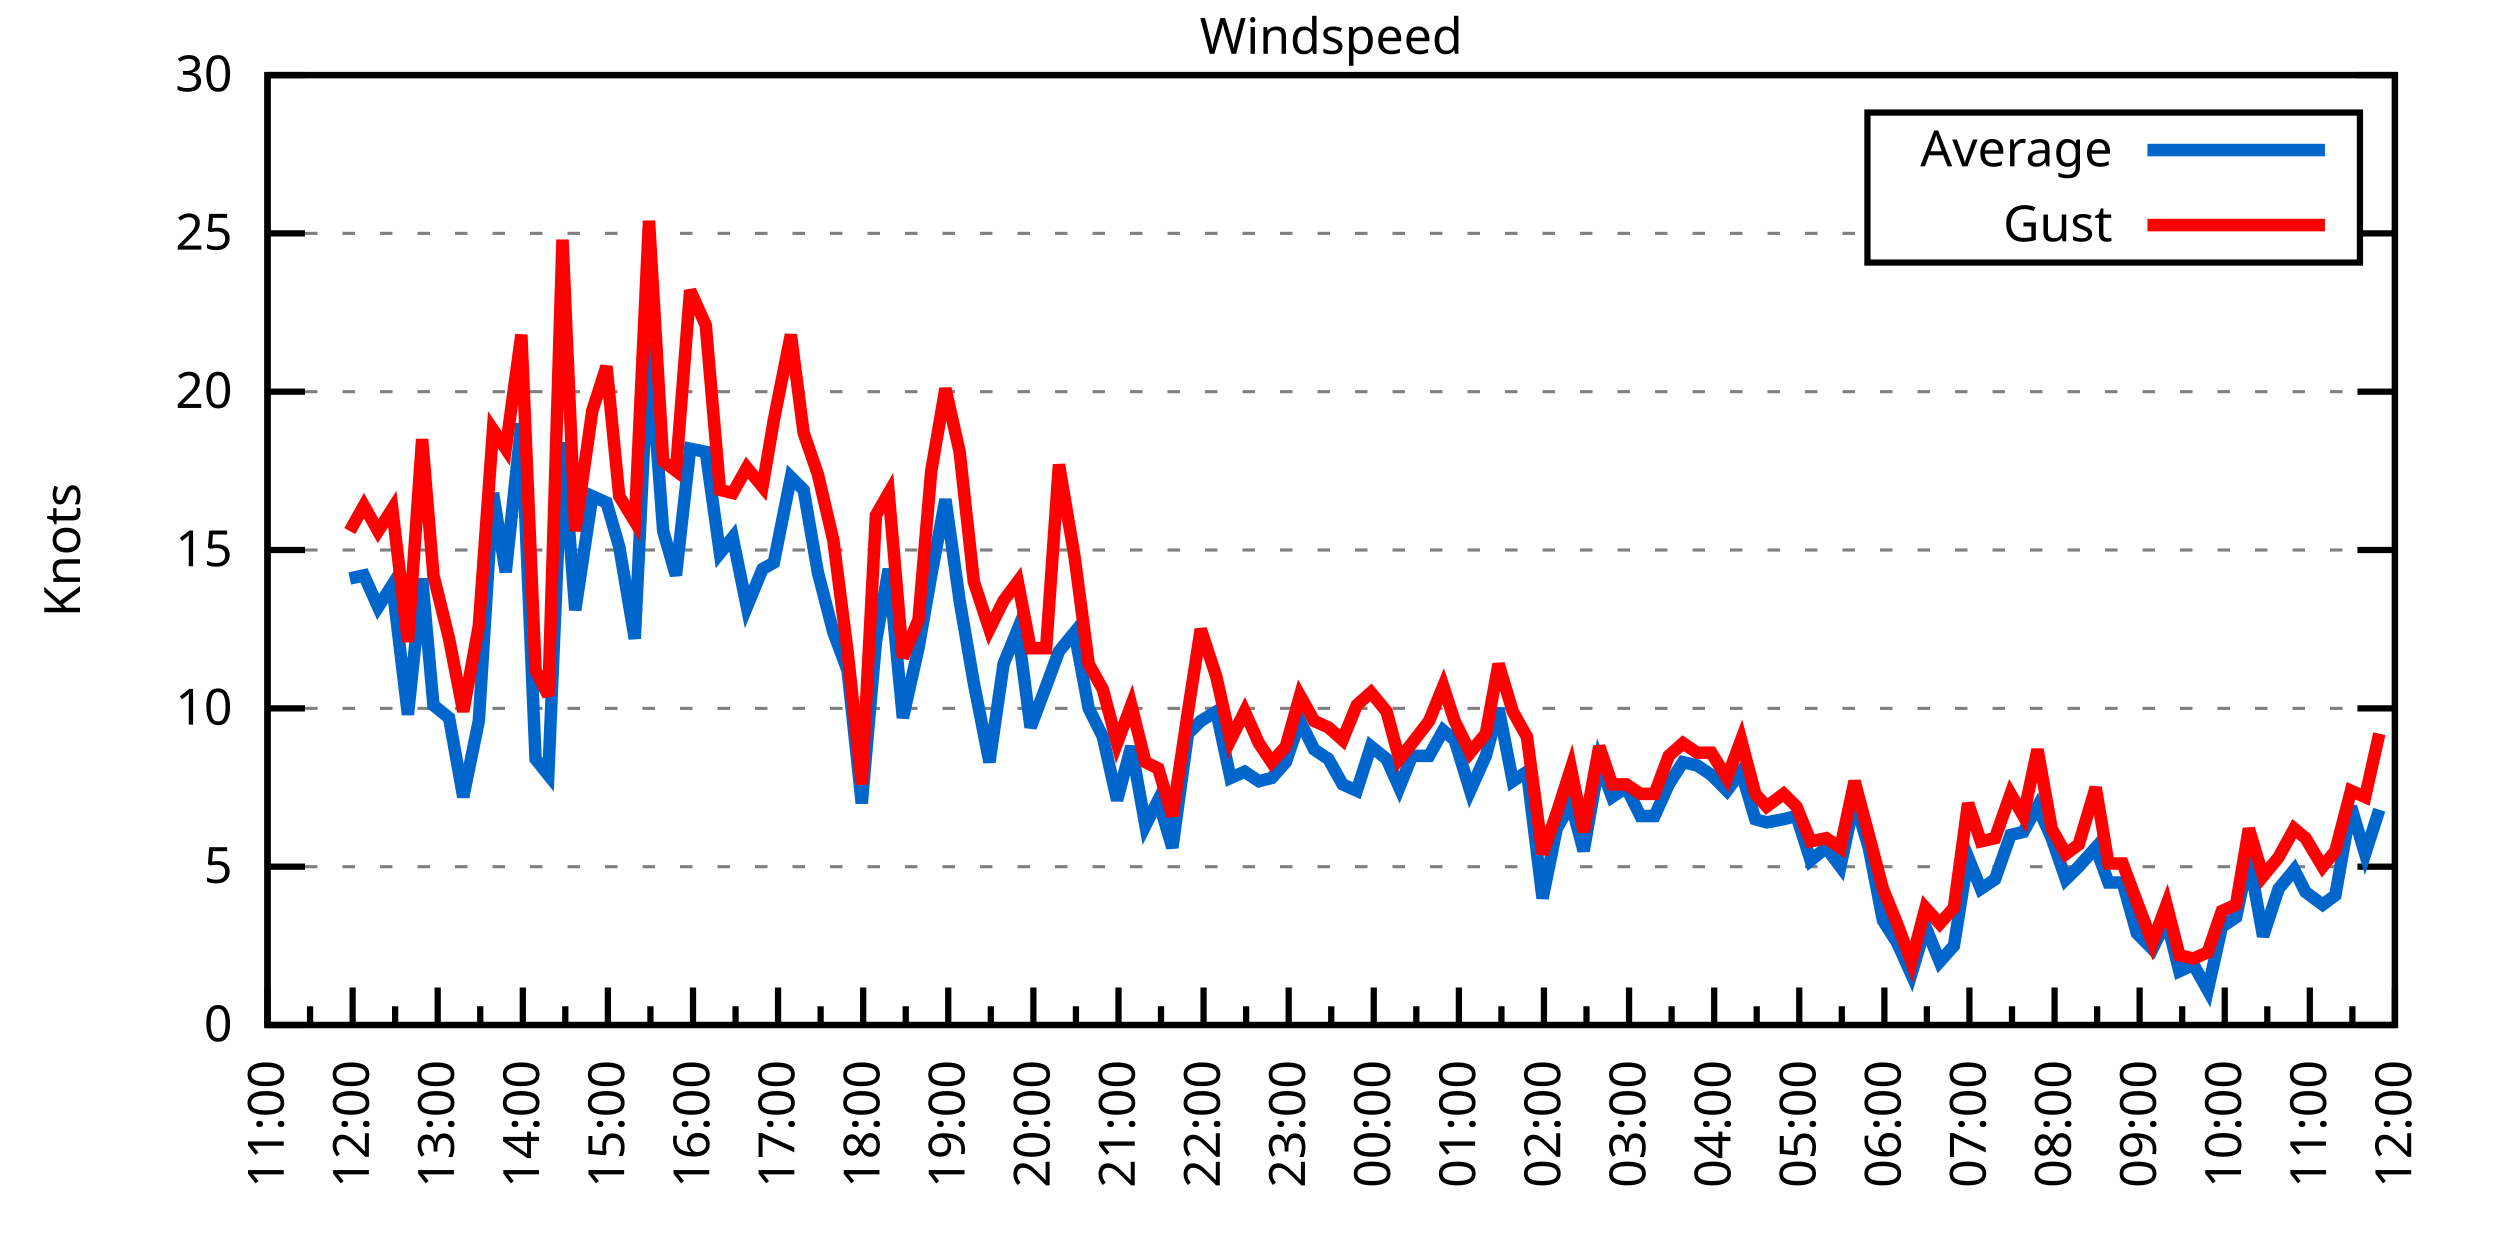
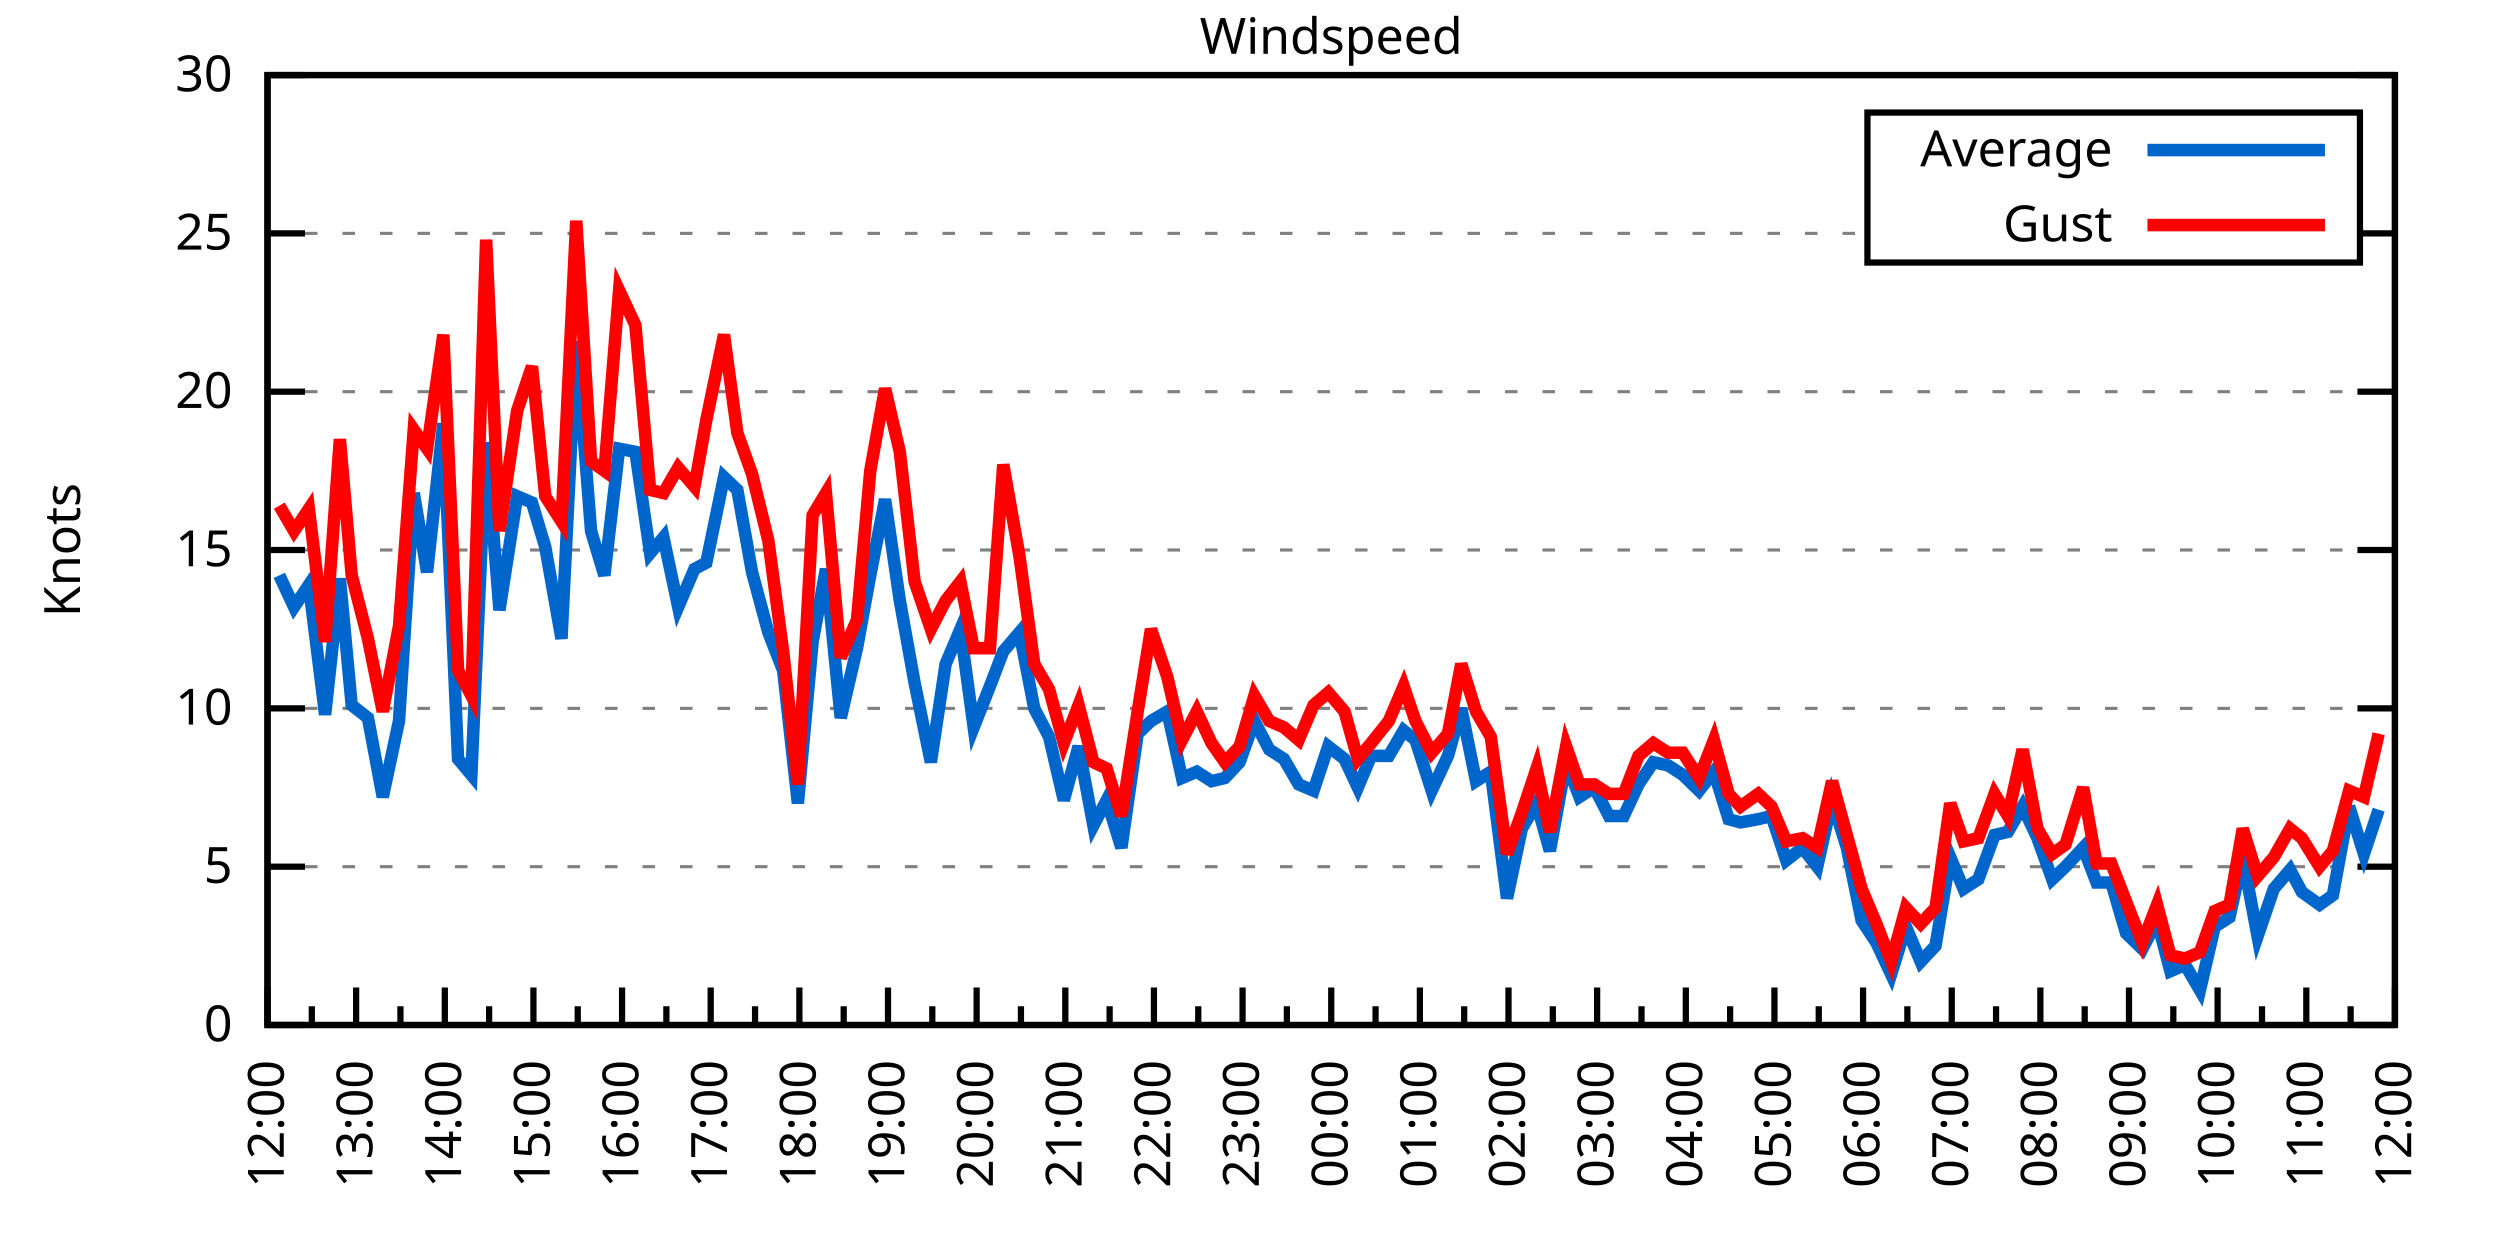
<svg xmlns="http://www.w3.org/2000/svg" xmlns:xlink="http://www.w3.org/1999/xlink" width="400" height="200" viewBox="0 0 400 200">
  <g id="gnuplot_canvas">
    <rect x="0" y="0" width="400" height="200" fill="none" />
    <defs>
      <circle id="gpDot" r="0.5" stroke-width="0.5" stroke="currentColor" />
      <path id="gpPt0" stroke-width="0.333" stroke="currentColor" d="M-1,0 h2 M0,-1 v2" />
      <path id="gpPt1" stroke-width="0.333" stroke="currentColor" d="M-1,-1 L1,1 M1,-1 L-1,1" />
      <path id="gpPt2" stroke-width="0.333" stroke="currentColor" d="M-1,0 L1,0 M0,-1 L0,1 M-1,-1 L1,1 M-1,1 L1,-1" />
      <rect id="gpPt3" stroke-width="0.333" stroke="currentColor" x="-1" y="-1" width="2" height="2" />
      <rect id="gpPt4" stroke-width="0.333" stroke="currentColor" fill="currentColor" x="-1" y="-1" width="2" height="2" />
      <circle id="gpPt5" stroke-width="0.333" stroke="currentColor" cx="0" cy="0" r="1" />
      <use xlink:href="#gpPt5" id="gpPt6" fill="currentColor" stroke="none" />
      <path id="gpPt7" stroke-width="0.333" stroke="currentColor" d="M0,-1.33 L-1.33,0.67 L1.33,0.67 z" />
      <use xlink:href="#gpPt7" id="gpPt8" fill="currentColor" stroke="none" />
      <use xlink:href="#gpPt7" id="gpPt9" stroke="currentColor" transform="rotate(180)" />
      <use xlink:href="#gpPt9" id="gpPt10" fill="currentColor" stroke="none" />
      <use xlink:href="#gpPt3" id="gpPt11" stroke="currentColor" transform="rotate(45)" />
      <use xlink:href="#gpPt11" id="gpPt12" fill="currentColor" stroke="none" />
      <path id="gpPt13" stroke-width="0.333" stroke="currentColor" d="M0,1.330 L1.265,0.411 L0.782,-1.067 L-0.782,-1.076 L-1.265,0.411 z" />
      <use xlink:href="#gpPt13" id="gpPt14" fill="currentColor" stroke="none" />
      <filter id="textbox" filterUnits="objectBoundingBox" x="0" y="0" height="1" width="1">
        <feFlood flood-color="white" flood-opacity="1" result="bgnd" />
        <feComposite in="SourceGraphic" in2="bgnd" operator="atop" />
      </filter>
      <filter id="greybox" filterUnits="objectBoundingBox" x="0" y="0" height="1" width="1">
        <feFlood flood-color="lightgrey" flood-opacity="1" result="grey" />
        <feComposite in="SourceGraphic" in2="grey" operator="atop" />
      </filter>
    </defs>
    <g fill="none" color="white" stroke="currentColor" stroke-width="1.00" stroke-linecap="butt" stroke-linejoin="miter">
</g>
    <g fill="none" color="black" stroke="currentColor" stroke-width="1.00" stroke-linecap="butt" stroke-linejoin="miter">
      <g stroke="none" shape-rendering="crispEdges">
        <polygon fill="rgb(255, 255, 255)" points="42.80,164.00 383.18,164.00 383.18,12.02 42.80,12.02 " />
      </g>
    </g>
    <g fill="none" color="black" stroke="currentColor" stroke-width="1.00" stroke-linecap="butt" stroke-linejoin="miter">
</g>
    <g fill="none" color="black" stroke="black" stroke-width="0.50" stroke-linecap="butt" stroke-linejoin="miter">
</g>
    <g fill="none" color="gray" stroke="currentColor" stroke-width="0.50" stroke-linecap="butt" stroke-linejoin="miter">
      <path stroke="gray" stroke-dasharray="2,4" class="gridline" d="M42.80,164.00 L383.19,164.00  " />
    </g>
    <g fill="none" color="gray" stroke="gray" stroke-width="1.00" stroke-linecap="butt" stroke-linejoin="miter">
</g>
    <g fill="none" color="black" stroke="currentColor" stroke-width="1.00" stroke-linecap="butt" stroke-linejoin="miter">
      <path stroke="black" d="M42.80,164.00 L48.80,164.00 M383.19,164.00 L377.19,164.00  " />
      <g transform="translate(37.20,166.60)" stroke="none" fill="black" font-family="Sans" font-size="8.00" text-anchor="end">
        <text>
          <tspan font-family="Sans"> 0</tspan>
        </text>
      </g>
    </g>
    <g fill="none" color="black" stroke="currentColor" stroke-width="1.00" stroke-linecap="butt" stroke-linejoin="miter">
</g>
    <g fill="none" color="black" stroke="black" stroke-width="0.50" stroke-linecap="butt" stroke-linejoin="miter">
</g>
    <g fill="none" color="gray" stroke="currentColor" stroke-width="0.50" stroke-linecap="butt" stroke-linejoin="miter">
      <path stroke="gray" stroke-dasharray="2,4" class="gridline" d="M42.80,138.67 L383.19,138.67  " />
    </g>
    <g fill="none" color="gray" stroke="gray" stroke-width="1.00" stroke-linecap="butt" stroke-linejoin="miter">
</g>
    <g fill="none" color="black" stroke="currentColor" stroke-width="1.00" stroke-linecap="butt" stroke-linejoin="miter">
      <path stroke="black" d="M42.80,138.67 L48.80,138.67 M383.19,138.67 L377.19,138.67  " />
      <g transform="translate(37.20,141.27)" stroke="none" fill="black" font-family="Sans" font-size="8.00" text-anchor="end">
        <text>
          <tspan font-family="Sans"> 5</tspan>
        </text>
      </g>
    </g>
    <g fill="none" color="black" stroke="currentColor" stroke-width="1.00" stroke-linecap="butt" stroke-linejoin="miter">
</g>
    <g fill="none" color="black" stroke="black" stroke-width="0.50" stroke-linecap="butt" stroke-linejoin="miter">
</g>
    <g fill="none" color="gray" stroke="currentColor" stroke-width="0.50" stroke-linecap="butt" stroke-linejoin="miter">
      <path stroke="gray" stroke-dasharray="2,4" class="gridline" d="M42.80,113.34 L383.19,113.34  " />
    </g>
    <g fill="none" color="gray" stroke="gray" stroke-width="1.00" stroke-linecap="butt" stroke-linejoin="miter">
</g>
    <g fill="none" color="black" stroke="currentColor" stroke-width="1.00" stroke-linecap="butt" stroke-linejoin="miter">
      <path stroke="black" d="M42.80,113.34 L48.80,113.34 M383.19,113.34 L377.19,113.34  " />
      <g transform="translate(37.20,115.94)" stroke="none" fill="black" font-family="Sans" font-size="8.00" text-anchor="end">
        <text>
          <tspan font-family="Sans"> 10</tspan>
        </text>
      </g>
    </g>
    <g fill="none" color="black" stroke="currentColor" stroke-width="1.00" stroke-linecap="butt" stroke-linejoin="miter">
</g>
    <g fill="none" color="black" stroke="black" stroke-width="0.50" stroke-linecap="butt" stroke-linejoin="miter">
</g>
    <g fill="none" color="gray" stroke="currentColor" stroke-width="0.50" stroke-linecap="butt" stroke-linejoin="miter">
      <path stroke="gray" stroke-dasharray="2,4" class="gridline" d="M42.80,88.00 L383.19,88.00  " />
    </g>
    <g fill="none" color="gray" stroke="gray" stroke-width="1.00" stroke-linecap="butt" stroke-linejoin="miter">
</g>
    <g fill="none" color="black" stroke="currentColor" stroke-width="1.00" stroke-linecap="butt" stroke-linejoin="miter">
      <path stroke="black" d="M42.80,88.00 L48.80,88.00 M383.19,88.00 L377.19,88.00  " />
      <g transform="translate(37.20,90.60)" stroke="none" fill="black" font-family="Sans" font-size="8.00" text-anchor="end">
        <text>
          <tspan font-family="Sans"> 15</tspan>
        </text>
      </g>
    </g>
    <g fill="none" color="black" stroke="currentColor" stroke-width="1.00" stroke-linecap="butt" stroke-linejoin="miter">
</g>
    <g fill="none" color="black" stroke="black" stroke-width="0.50" stroke-linecap="butt" stroke-linejoin="miter">
</g>
    <g fill="none" color="gray" stroke="currentColor" stroke-width="0.50" stroke-linecap="butt" stroke-linejoin="miter">
      <path stroke="gray" stroke-dasharray="2,4" class="gridline" d="M42.80,62.67 L383.19,62.67  " />
    </g>
    <g fill="none" color="gray" stroke="gray" stroke-width="1.00" stroke-linecap="butt" stroke-linejoin="miter">
</g>
    <g fill="none" color="black" stroke="currentColor" stroke-width="1.00" stroke-linecap="butt" stroke-linejoin="miter">
      <path stroke="black" d="M42.80,62.67 L48.80,62.67 M383.19,62.67 L377.19,62.67  " />
      <g transform="translate(37.20,65.27)" stroke="none" fill="black" font-family="Sans" font-size="8.00" text-anchor="end">
        <text>
          <tspan font-family="Sans"> 20</tspan>
        </text>
      </g>
    </g>
    <g fill="none" color="black" stroke="currentColor" stroke-width="1.00" stroke-linecap="butt" stroke-linejoin="miter">
</g>
    <g fill="none" color="black" stroke="black" stroke-width="0.50" stroke-linecap="butt" stroke-linejoin="miter">
</g>
    <g fill="none" color="gray" stroke="currentColor" stroke-width="0.50" stroke-linecap="butt" stroke-linejoin="miter">
      <path stroke="gray" stroke-dasharray="2,4" class="gridline" d="M42.80,37.34 L298.79,37.34 M377.59,37.34 L383.19,37.34  " />
    </g>
    <g fill="none" color="gray" stroke="gray" stroke-width="1.00" stroke-linecap="butt" stroke-linejoin="miter">
</g>
    <g fill="none" color="black" stroke="currentColor" stroke-width="1.00" stroke-linecap="butt" stroke-linejoin="miter">
      <path stroke="black" d="M42.80,37.34 L48.80,37.34 M383.19,37.34 L377.19,37.34  " />
      <g transform="translate(37.20,39.94)" stroke="none" fill="black" font-family="Sans" font-size="8.00" text-anchor="end">
        <text>
          <tspan font-family="Sans"> 25</tspan>
        </text>
      </g>
    </g>
    <g fill="none" color="black" stroke="currentColor" stroke-width="1.00" stroke-linecap="butt" stroke-linejoin="miter">
</g>
    <g fill="none" color="black" stroke="black" stroke-width="0.50" stroke-linecap="butt" stroke-linejoin="miter">
</g>
    <g fill="none" color="gray" stroke="currentColor" stroke-width="0.50" stroke-linecap="butt" stroke-linejoin="miter">
      <path stroke="gray" stroke-dasharray="2,4" class="gridline" d="M42.80,12.01 L383.19,12.01  " />
    </g>
    <g fill="none" color="gray" stroke="gray" stroke-width="1.00" stroke-linecap="butt" stroke-linejoin="miter">
</g>
    <g fill="none" color="black" stroke="currentColor" stroke-width="1.00" stroke-linecap="butt" stroke-linejoin="miter">
      <path stroke="black" d="M42.80,12.01 L48.80,12.01 M383.19,12.01 L377.19,12.01  " />
      <g transform="translate(37.20,14.61)" stroke="none" fill="black" font-family="Sans" font-size="8.00" text-anchor="end">
        <text>
          <tspan font-family="Sans"> 30</tspan>
        </text>
      </g>
    </g>
    <g fill="none" color="black" stroke="currentColor" stroke-width="1.00" stroke-linecap="butt" stroke-linejoin="miter">
      <path stroke="black" d="M42.80,164.00 L42.80,158.00  " />
      <g transform="translate(45.40,169.60) rotate(270)" stroke="none" fill="black" font-family="Sans" font-size="8.00" text-anchor="end">
        <text>
+           <tspan font-family="Sans">12:00</tspan>
+         </text>
+       </g>
+     </g>
+     <g fill="none" color="black" stroke="currentColor" stroke-width="1.00" stroke-linecap="butt" stroke-linejoin="miter">
+       <path stroke="black" d="M49.89,164.00 L49.89,161.00 M56.98,164.00 L56.98,158.00  " />
+       <g transform="translate(59.58,169.60) rotate(270)" stroke="none" fill="black" font-family="Sans" font-size="8.00" text-anchor="end">
+         <text>
+           <tspan font-family="Sans">13:00</tspan>
+         </text>
+       </g>
+     </g>
+     <g fill="none" color="black" stroke="currentColor" stroke-width="1.00" stroke-linecap="butt" stroke-linejoin="miter">
+       <path stroke="black" d="M64.07,164.00 L64.07,161.00 M71.17,164.00 L71.17,158.00  " />
+       <g transform="translate(73.77,169.60) rotate(270)" stroke="none" fill="black" font-family="Sans" font-size="8.00" text-anchor="end">
+         <text>
+           <tspan font-family="Sans">14:00</tspan>
+         </text>
+       </g>
+     </g>
+     <g fill="none" color="black" stroke="currentColor" stroke-width="1.00" stroke-linecap="butt" stroke-linejoin="miter">
+       <path stroke="black" d="M78.26,164.00 L78.26,161.00 M85.35,164.00 L85.35,158.00  " />
+       <g transform="translate(87.95,169.60) rotate(270)" stroke="none" fill="black" font-family="Sans" font-size="8.00" text-anchor="end">
+         <text>
+           <tspan font-family="Sans">15:00</tspan>
+         </text>
+       </g>
+     </g>
+     <g fill="none" color="black" stroke="currentColor" stroke-width="1.00" stroke-linecap="butt" stroke-linejoin="miter">
+       <path stroke="black" d="M92.44,164.00 L92.44,161.00 M99.53,164.00 L99.53,158.00  " />
+       <g transform="translate(102.13,169.60) rotate(270)" stroke="none" fill="black" font-family="Sans" font-size="8.00" text-anchor="end">
+         <text>
+           <tspan font-family="Sans">16:00</tspan>
+         </text>
+       </g>
+     </g>
+     <g fill="none" color="black" stroke="currentColor" stroke-width="1.00" stroke-linecap="butt" stroke-linejoin="miter">
+       <path stroke="black" d="M106.62,164.00 L106.62,161.00 M113.71,164.00 L113.71,158.00  " />
+       <g transform="translate(116.31,169.60) rotate(270)" stroke="none" fill="black" font-family="Sans" font-size="8.00" text-anchor="end">
+         <text>
+           <tspan font-family="Sans">17:00</tspan>
+         </text>
+       </g>
+     </g>
+     <g fill="none" color="black" stroke="currentColor" stroke-width="1.00" stroke-linecap="butt" stroke-linejoin="miter">
+       <path stroke="black" d="M120.81,164.00 L120.81,161.00 M127.90,164.00 L127.90,158.00  " />
+       <g transform="translate(130.50,169.60) rotate(270)" stroke="none" fill="black" font-family="Sans" font-size="8.00" text-anchor="end">
+         <text>
+           <tspan font-family="Sans">18:00</tspan>
+         </text>
+       </g>
+     </g>
+     <g fill="none" color="black" stroke="currentColor" stroke-width="1.00" stroke-linecap="butt" stroke-linejoin="miter">
+       <path stroke="black" d="M134.99,164.00 L134.99,161.00 M142.08,164.00 L142.08,158.00  " />
+       <g transform="translate(144.68,169.60) rotate(270)" stroke="none" fill="black" font-family="Sans" font-size="8.00" text-anchor="end">
+         <text>
+           <tspan font-family="Sans">19:00</tspan>
+         </text>
+       </g>
+     </g>
+     <g fill="none" color="black" stroke="currentColor" stroke-width="1.00" stroke-linecap="butt" stroke-linejoin="miter">
+       <path stroke="black" d="M149.17,164.00 L149.17,161.00 M156.26,164.00 L156.26,158.00  " />
+       <g transform="translate(158.86,169.60) rotate(270)" stroke="none" fill="black" font-family="Sans" font-size="8.00" text-anchor="end">
+         <text>
+           <tspan font-family="Sans">20:00</tspan>
+         </text>
+       </g>
+     </g>
+     <g fill="none" color="black" stroke="currentColor" stroke-width="1.00" stroke-linecap="butt" stroke-linejoin="miter">
+       <path stroke="black" d="M163.35,164.00 L163.35,161.00 M170.45,164.00 L170.45,158.00  " />
+       <g transform="translate(173.05,169.60) rotate(270)" stroke="none" fill="black" font-family="Sans" font-size="8.00" text-anchor="end">
+         <text>
+           <tspan font-family="Sans">21:00</tspan>
+         </text>
+       </g>
+     </g>
+     <g fill="none" color="black" stroke="currentColor" stroke-width="1.00" stroke-linecap="butt" stroke-linejoin="miter">
+       <path stroke="black" d="M177.54,164.00 L177.54,161.00 M184.63,164.00 L184.63,158.00  " />
+       <g transform="translate(187.23,169.60) rotate(270)" stroke="none" fill="black" font-family="Sans" font-size="8.00" text-anchor="end">
+         <text>
+           <tspan font-family="Sans">22:00</tspan>
+         </text>
+       </g>
+     </g>
+     <g fill="none" color="black" stroke="currentColor" stroke-width="1.00" stroke-linecap="butt" stroke-linejoin="miter">
+       <path stroke="black" d="M191.72,164.00 L191.72,161.00 M198.81,164.00 L198.81,158.00  " />
+       <g transform="translate(201.41,169.60) rotate(270)" stroke="none" fill="black" font-family="Sans" font-size="8.00" text-anchor="end">
+         <text>
+           <tspan font-family="Sans">23:00</tspan>
+         </text>
+       </g>
+     </g>
+     <g fill="none" color="black" stroke="currentColor" stroke-width="1.00" stroke-linecap="butt" stroke-linejoin="miter">
+       <path stroke="black" d="M205.90,164.00 L205.90,161.00 M213.00,164.00 L213.00,158.00  " />
+       <g transform="translate(215.60,169.60) rotate(270)" stroke="none" fill="black" font-family="Sans" font-size="8.00" text-anchor="end">
+         <text>
+           <tspan font-family="Sans">00:00</tspan>
+         </text>
+       </g>
+     </g>
+     <g fill="none" color="black" stroke="currentColor" stroke-width="1.00" stroke-linecap="butt" stroke-linejoin="miter">
+       <path stroke="black" d="M220.09,164.00 L220.09,161.00 M227.18,164.00 L227.18,158.00  " />
+       <g transform="translate(229.78,169.60) rotate(270)" stroke="none" fill="black" font-family="Sans" font-size="8.00" text-anchor="end">
+         <text>
+           <tspan font-family="Sans">01:00</tspan>
+         </text>
+       </g>
+     </g>
+     <g fill="none" color="black" stroke="currentColor" stroke-width="1.00" stroke-linecap="butt" stroke-linejoin="miter">
+       <path stroke="black" d="M234.27,164.00 L234.27,161.00 M241.36,164.00 L241.36,158.00  " />
+       <g transform="translate(243.96,169.60) rotate(270)" stroke="none" fill="black" font-family="Sans" font-size="8.00" text-anchor="end">
+         <text>
+           <tspan font-family="Sans">02:00</tspan>
+         </text>
+       </g>
+     </g>
+     <g fill="none" color="black" stroke="currentColor" stroke-width="1.00" stroke-linecap="butt" stroke-linejoin="miter">
+       <path stroke="black" d="M248.45,164.00 L248.45,161.00 M255.54,164.00 L255.54,158.00  " />
+       <g transform="translate(258.14,169.60) rotate(270)" stroke="none" fill="black" font-family="Sans" font-size="8.00" text-anchor="end">
+         <text>
+           <tspan font-family="Sans">03:00</tspan>
+         </text>
+       </g>
+     </g>
+     <g fill="none" color="black" stroke="currentColor" stroke-width="1.00" stroke-linecap="butt" stroke-linejoin="miter">
+       <path stroke="black" d="M262.64,164.00 L262.64,161.00 M269.73,164.00 L269.73,158.00  " />
+       <g transform="translate(272.33,169.60) rotate(270)" stroke="none" fill="black" font-family="Sans" font-size="8.00" text-anchor="end">
+         <text>
+           <tspan font-family="Sans">04:00</tspan>
+         </text>
+       </g>
+     </g>
+     <g fill="none" color="black" stroke="currentColor" stroke-width="1.00" stroke-linecap="butt" stroke-linejoin="miter">
+       <path stroke="black" d="M276.82,164.00 L276.82,161.00 M283.91,164.00 L283.91,158.00  " />
+       <g transform="translate(286.51,169.60) rotate(270)" stroke="none" fill="black" font-family="Sans" font-size="8.00" text-anchor="end">
+         <text>
+           <tspan font-family="Sans">05:00</tspan>
+         </text>
+       </g>
+     </g>
+     <g fill="none" color="black" stroke="currentColor" stroke-width="1.00" stroke-linecap="butt" stroke-linejoin="miter">
+       <path stroke="black" d="M291.00,164.00 L291.00,161.00 M298.09,164.00 L298.09,158.00  " />
+       <g transform="translate(300.69,169.60) rotate(270)" stroke="none" fill="black" font-family="Sans" font-size="8.00" text-anchor="end">
+         <text>
+           <tspan font-family="Sans">06:00</tspan>
+         </text>
+       </g>
+     </g>
+     <g fill="none" color="black" stroke="currentColor" stroke-width="1.00" stroke-linecap="butt" stroke-linejoin="miter">
+       <path stroke="black" d="M305.18,164.00 L305.18,161.00 M312.28,164.00 L312.28,158.00  " />
+       <g transform="translate(314.88,169.60) rotate(270)" stroke="none" fill="black" font-family="Sans" font-size="8.00" text-anchor="end">
+         <text>
+           <tspan font-family="Sans">07:00</tspan>
+         </text>
+       </g>
+     </g>
+     <g fill="none" color="black" stroke="currentColor" stroke-width="1.00" stroke-linecap="butt" stroke-linejoin="miter">
+       <path stroke="black" d="M319.37,164.00 L319.37,161.00 M326.46,164.00 L326.46,158.00  " />
+       <g transform="translate(329.06,169.60) rotate(270)" stroke="none" fill="black" font-family="Sans" font-size="8.00" text-anchor="end">
+         <text>
+           <tspan font-family="Sans">08:00</tspan>
+         </text>
+       </g>
+     </g>
+     <g fill="none" color="black" stroke="currentColor" stroke-width="1.00" stroke-linecap="butt" stroke-linejoin="miter">
+       <path stroke="black" d="M333.55,164.00 L333.55,161.00 M340.64,164.00 L340.64,158.00  " />
+       <g transform="translate(343.24,169.60) rotate(270)" stroke="none" fill="black" font-family="Sans" font-size="8.00" text-anchor="end">
+         <text>
+           <tspan font-family="Sans">09:00</tspan>
+         </text>
+       </g>
+     </g>
+     <g fill="none" color="black" stroke="currentColor" stroke-width="1.00" stroke-linecap="butt" stroke-linejoin="miter">
+       <path stroke="black" d="M347.73,164.00 L347.73,161.00 M354.82,164.00 L354.82,158.00  " />
+       <g transform="translate(357.42,169.60) rotate(270)" stroke="none" fill="black" font-family="Sans" font-size="8.00" text-anchor="end">
+         <text>
+           <tspan font-family="Sans">10:00</tspan>
+         </text>
+       </g>
+     </g>
+     <g fill="none" color="black" stroke="currentColor" stroke-width="1.00" stroke-linecap="butt" stroke-linejoin="miter">
+       <path stroke="black" d="M361.92,164.00 L361.92,161.00 M369.01,164.00 L369.01,158.00  " />
+       <g transform="translate(371.61,169.60) rotate(270)" stroke="none" fill="black" font-family="Sans" font-size="8.00" text-anchor="end">
+         <text>
          <tspan font-family="Sans">11:00</tspan>
        </text>
      </g>
    </g>
    <g fill="none" color="black" stroke="currentColor" stroke-width="1.00" stroke-linecap="butt" stroke-linejoin="miter">
-       <path stroke="black" d="M49.61,164.00 L49.61,161.00 M56.42,164.00 L56.42,158.00  " />
-       <g transform="translate(59.02,169.60) rotate(270)" stroke="none" fill="black" font-family="Sans" font-size="8.00" text-anchor="end">
-         <text>
-           <tspan font-family="Sans">12:00</tspan>
-         </text>
-       </g>
-     </g>
-     <g fill="none" color="black" stroke="currentColor" stroke-width="1.00" stroke-linecap="butt" stroke-linejoin="miter">
-       <path stroke="black" d="M63.22,164.00 L63.22,161.00 M70.03,164.00 L70.03,158.00  " />
-       <g transform="translate(72.63,169.60) rotate(270)" stroke="none" fill="black" font-family="Sans" font-size="8.00" text-anchor="end">
-         <text>
-           <tspan font-family="Sans">13:00</tspan>
-         </text>
-       </g>
-     </g>
-     <g fill="none" color="black" stroke="currentColor" stroke-width="1.00" stroke-linecap="butt" stroke-linejoin="miter">
-       <path stroke="black" d="M76.84,164.00 L76.84,161.00 M83.65,164.00 L83.65,158.00  " />
-       <g transform="translate(86.25,169.60) rotate(270)" stroke="none" fill="black" font-family="Sans" font-size="8.00" text-anchor="end">
-         <text>
-           <tspan font-family="Sans">14:00</tspan>
-         </text>
-       </g>
-     </g>
-     <g fill="none" color="black" stroke="currentColor" stroke-width="1.00" stroke-linecap="butt" stroke-linejoin="miter">
-       <path stroke="black" d="M90.45,164.00 L90.45,161.00 M97.26,164.00 L97.26,158.00  " />
-       <g transform="translate(99.86,169.60) rotate(270)" stroke="none" fill="black" font-family="Sans" font-size="8.00" text-anchor="end">
-         <text>
-           <tspan font-family="Sans">15:00</tspan>
-         </text>
-       </g>
-     </g>
-     <g fill="none" color="black" stroke="currentColor" stroke-width="1.00" stroke-linecap="butt" stroke-linejoin="miter">
-       <path stroke="black" d="M104.07,164.00 L104.07,161.00 M110.88,164.00 L110.88,158.00  " />
-       <g transform="translate(113.48,169.60) rotate(270)" stroke="none" fill="black" font-family="Sans" font-size="8.00" text-anchor="end">
-         <text>
-           <tspan font-family="Sans">16:00</tspan>
-         </text>
-       </g>
-     </g>
-     <g fill="none" color="black" stroke="currentColor" stroke-width="1.00" stroke-linecap="butt" stroke-linejoin="miter">
-       <path stroke="black" d="M117.69,164.00 L117.69,161.00 M124.49,164.00 L124.49,158.00  " />
-       <g transform="translate(127.09,169.60) rotate(270)" stroke="none" fill="black" font-family="Sans" font-size="8.00" text-anchor="end">
-         <text>
-           <tspan font-family="Sans">17:00</tspan>
-         </text>
-       </g>
-     </g>
-     <g fill="none" color="black" stroke="currentColor" stroke-width="1.00" stroke-linecap="butt" stroke-linejoin="miter">
-       <path stroke="black" d="M131.30,164.00 L131.30,161.00 M138.11,164.00 L138.11,158.00  " />
-       <g transform="translate(140.71,169.60) rotate(270)" stroke="none" fill="black" font-family="Sans" font-size="8.00" text-anchor="end">
-         <text>
-           <tspan font-family="Sans">18:00</tspan>
-         </text>
-       </g>
-     </g>
-     <g fill="none" color="black" stroke="currentColor" stroke-width="1.00" stroke-linecap="butt" stroke-linejoin="miter">
-       <path stroke="black" d="M144.92,164.00 L144.92,161.00 M151.72,164.00 L151.72,158.00  " />
-       <g transform="translate(154.32,169.60) rotate(270)" stroke="none" fill="black" font-family="Sans" font-size="8.00" text-anchor="end">
-         <text>
-           <tspan font-family="Sans">19:00</tspan>
-         </text>
-       </g>
-     </g>
-     <g fill="none" color="black" stroke="currentColor" stroke-width="1.00" stroke-linecap="butt" stroke-linejoin="miter">
-       <path stroke="black" d="M158.53,164.00 L158.53,161.00 M165.34,164.00 L165.34,158.00  " />
-       <g transform="translate(167.94,169.60) rotate(270)" stroke="none" fill="black" font-family="Sans" font-size="8.00" text-anchor="end">
-         <text>
-           <tspan font-family="Sans">20:00</tspan>
-         </text>
-       </g>
-     </g>
-     <g fill="none" color="black" stroke="currentColor" stroke-width="1.00" stroke-linecap="butt" stroke-linejoin="miter">
-       <path stroke="black" d="M172.15,164.00 L172.15,161.00 M178.96,164.00 L178.96,158.00  " />
-       <g transform="translate(181.56,169.60) rotate(270)" stroke="none" fill="black" font-family="Sans" font-size="8.00" text-anchor="end">
-         <text>
-           <tspan font-family="Sans">21:00</tspan>
-         </text>
-       </g>
-     </g>
-     <g fill="none" color="black" stroke="currentColor" stroke-width="1.00" stroke-linecap="butt" stroke-linejoin="miter">
-       <path stroke="black" d="M185.76,164.00 L185.76,161.00 M192.57,164.00 L192.57,158.00  " />
-       <g transform="translate(195.17,169.60) rotate(270)" stroke="none" fill="black" font-family="Sans" font-size="8.00" text-anchor="end">
-         <text>
-           <tspan font-family="Sans">22:00</tspan>
-         </text>
-       </g>
-     </g>
-     <g fill="none" color="black" stroke="currentColor" stroke-width="1.00" stroke-linecap="butt" stroke-linejoin="miter">
-       <path stroke="black" d="M199.38,164.00 L199.38,161.00 M206.19,164.00 L206.19,158.00  " />
-       <g transform="translate(208.79,169.60) rotate(270)" stroke="none" fill="black" font-family="Sans" font-size="8.00" text-anchor="end">
-         <text>
-           <tspan font-family="Sans">23:00</tspan>
-         </text>
-       </g>
-     </g>
-     <g fill="none" color="black" stroke="currentColor" stroke-width="1.00" stroke-linecap="butt" stroke-linejoin="miter">
-       <path stroke="black" d="M213.00,164.00 L213.00,161.00 M219.80,164.00 L219.80,158.00  " />
-       <g transform="translate(222.40,169.60) rotate(270)" stroke="none" fill="black" font-family="Sans" font-size="8.00" text-anchor="end">
-         <text>
-           <tspan font-family="Sans">00:00</tspan>
-         </text>
-       </g>
-     </g>
-     <g fill="none" color="black" stroke="currentColor" stroke-width="1.00" stroke-linecap="butt" stroke-linejoin="miter">
-       <path stroke="black" d="M226.61,164.00 L226.61,161.00 M233.42,164.00 L233.42,158.00  " />
-       <g transform="translate(236.02,169.60) rotate(270)" stroke="none" fill="black" font-family="Sans" font-size="8.00" text-anchor="end">
-         <text>
-           <tspan font-family="Sans">01:00</tspan>
-         </text>
-       </g>
-     </g>
-     <g fill="none" color="black" stroke="currentColor" stroke-width="1.00" stroke-linecap="butt" stroke-linejoin="miter">
-       <path stroke="black" d="M240.23,164.00 L240.23,161.00 M247.03,164.00 L247.03,158.00  " />
-       <g transform="translate(249.63,169.60) rotate(270)" stroke="none" fill="black" font-family="Sans" font-size="8.00" text-anchor="end">
-         <text>
-           <tspan font-family="Sans">02:00</tspan>
-         </text>
-       </g>
-     </g>
-     <g fill="none" color="black" stroke="currentColor" stroke-width="1.00" stroke-linecap="butt" stroke-linejoin="miter">
-       <path stroke="black" d="M253.84,164.00 L253.84,161.00 M260.65,164.00 L260.65,158.00  " />
-       <g transform="translate(263.25,169.60) rotate(270)" stroke="none" fill="black" font-family="Sans" font-size="8.00" text-anchor="end">
-         <text>
-           <tspan font-family="Sans">03:00</tspan>
-         </text>
-       </g>
-     </g>
-     <g fill="none" color="black" stroke="currentColor" stroke-width="1.00" stroke-linecap="butt" stroke-linejoin="miter">
-       <path stroke="black" d="M267.46,164.00 L267.46,161.00 M274.27,164.00 L274.27,158.00  " />
-       <g transform="translate(276.87,169.60) rotate(270)" stroke="none" fill="black" font-family="Sans" font-size="8.00" text-anchor="end">
-         <text>
-           <tspan font-family="Sans">04:00</tspan>
-         </text>
-       </g>
-     </g>
-     <g fill="none" color="black" stroke="currentColor" stroke-width="1.00" stroke-linecap="butt" stroke-linejoin="miter">
-       <path stroke="black" d="M281.07,164.00 L281.07,161.00 M287.88,164.00 L287.88,158.00  " />
-       <g transform="translate(290.48,169.60) rotate(270)" stroke="none" fill="black" font-family="Sans" font-size="8.00" text-anchor="end">
-         <text>
-           <tspan font-family="Sans">05:00</tspan>
-         </text>
-       </g>
-     </g>
-     <g fill="none" color="black" stroke="currentColor" stroke-width="1.00" stroke-linecap="butt" stroke-linejoin="miter">
-       <path stroke="black" d="M294.69,164.00 L294.69,161.00 M301.50,164.00 L301.50,158.00  " />
-       <g transform="translate(304.10,169.60) rotate(270)" stroke="none" fill="black" font-family="Sans" font-size="8.00" text-anchor="end">
-         <text>
-           <tspan font-family="Sans">06:00</tspan>
-         </text>
-       </g>
-     </g>
-     <g fill="none" color="black" stroke="currentColor" stroke-width="1.00" stroke-linecap="butt" stroke-linejoin="miter">
-       <path stroke="black" d="M308.30,164.00 L308.30,161.00 M315.11,164.00 L315.11,158.00  " />
-       <g transform="translate(317.71,169.60) rotate(270)" stroke="none" fill="black" font-family="Sans" font-size="8.00" text-anchor="end">
-         <text>
-           <tspan font-family="Sans">07:00</tspan>
-         </text>
-       </g>
-     </g>
-     <g fill="none" color="black" stroke="currentColor" stroke-width="1.00" stroke-linecap="butt" stroke-linejoin="miter">
-       <path stroke="black" d="M321.92,164.00 L321.92,161.00 M328.73,164.00 L328.73,158.00  " />
-       <g transform="translate(331.33,169.60) rotate(270)" stroke="none" fill="black" font-family="Sans" font-size="8.00" text-anchor="end">
-         <text>
-           <tspan font-family="Sans">08:00</tspan>
-         </text>
-       </g>
-     </g>
-     <g fill="none" color="black" stroke="currentColor" stroke-width="1.00" stroke-linecap="butt" stroke-linejoin="miter">
-       <path stroke="black" d="M335.54,164.00 L335.54,161.00 M342.34,164.00 L342.34,158.00  " />
-       <g transform="translate(344.94,169.60) rotate(270)" stroke="none" fill="black" font-family="Sans" font-size="8.00" text-anchor="end">
-         <text>
-           <tspan font-family="Sans">09:00</tspan>
-         </text>
-       </g>
-     </g>
-     <g fill="none" color="black" stroke="currentColor" stroke-width="1.00" stroke-linecap="butt" stroke-linejoin="miter">
-       <path stroke="black" d="M349.15,164.00 L349.15,161.00 M355.96,164.00 L355.96,158.00  " />
-       <g transform="translate(358.56,169.60) rotate(270)" stroke="none" fill="black" font-family="Sans" font-size="8.00" text-anchor="end">
-         <text>
-           <tspan font-family="Sans">10:00</tspan>
-         </text>
-       </g>
-     </g>
-     <g fill="none" color="black" stroke="currentColor" stroke-width="1.00" stroke-linecap="butt" stroke-linejoin="miter">
-       <path stroke="black" d="M362.77,164.00 L362.77,161.00 M369.57,164.00 L369.57,158.00  " />
-       <g transform="translate(372.17,169.60) rotate(270)" stroke="none" fill="black" font-family="Sans" font-size="8.00" text-anchor="end">
-         <text>
-           <tspan font-family="Sans">11:00</tspan>
-         </text>
-       </g>
-     </g>
-     <g fill="none" color="black" stroke="currentColor" stroke-width="1.00" stroke-linecap="butt" stroke-linejoin="miter">
-       <path stroke="black" d="M376.38,164.00 L376.38,161.00 M383.19,164.00 L383.19,158.00  " />
+       <path stroke="black" d="M376.10,164.00 L376.10,161.00 M383.19,164.00 L383.19,158.00  " />
      <g transform="translate(385.79,169.60) rotate(270)" stroke="none" fill="black" font-family="Sans" font-size="8.00" text-anchor="end">
        <text>
          <tspan font-family="Sans">12:00</tspan>
        </text>
      </g>
    </g>
    <g fill="none" color="black" stroke="currentColor" stroke-width="1.00" stroke-linecap="butt" stroke-linejoin="miter">
</g>
    <g fill="none" color="black" stroke="currentColor" stroke-width="1.00" stroke-linecap="butt" stroke-linejoin="miter">
      <path stroke="black" d="M42.80,12.01 L42.80,164.00 L383.19,164.00 L383.19,12.01 L42.80,12.01 Z  " />
    </g>
    <g fill="none" color="black" stroke="currentColor" stroke-width="1.00" stroke-linecap="butt" stroke-linejoin="miter">
      <g transform="translate(12.80,88.01) rotate(270)" stroke="none" fill="black" font-family="Sans" font-size="8.00" text-anchor="middle">
        <text>
          <tspan font-family="Sans">Knots</tspan>
        </text>
      </g>
    </g>
    <g fill="none" color="black" stroke="currentColor" stroke-width="1.00" stroke-linecap="butt" stroke-linejoin="miter">
</g>
    <g fill="none" color="black" stroke="currentColor" stroke-width="1.00" stroke-linecap="butt" stroke-linejoin="miter">
      <path stroke="black" d="M298.79,42.01 L298.79,18.01 L377.59,18.01 L377.59,42.01 L298.79,42.01 Z  " />
    </g>
    <g id="Windspeed_plot_1">
      <g fill="none" color="white" stroke="black" stroke-width="2.00" stroke-linecap="butt" stroke-linejoin="miter">
</g>
      <g fill="none" color="black" stroke="currentColor" stroke-width="2.00" stroke-linecap="butt" stroke-linejoin="miter">
        <g transform="translate(337.99,26.61)" stroke="none" fill="black" font-family="Sans" font-size="8.00" text-anchor="end">
          <text>
            <tspan font-family="Sans">Average</tspan>
          </text>
        </g>
      </g>
      <g fill="none" color="black" stroke="currentColor" stroke-width="2.00" stroke-linecap="butt" stroke-linejoin="miter">
-         <path stroke="rgb(  0, 102, 204)" d="M343.59,24.01 L371.99,24.01 M55.96,92.56 L58.23,92.06 L60.50,97.12 L62.77,93.58 L65.27,114.35 L67.54,92.56   L69.35,112.83 L71.85,114.86 L74.12,127.52 L76.61,115.36 L78.88,78.89 L80.92,91.55 L83.42,67.74 L85.69,121.44   L87.73,123.98 L90.00,70.78 L92.04,97.63 L94.77,79.39 L97.04,80.41 L99.08,87.50 L101.57,102.19 L103.84,54.57   L106.11,84.97 L108.15,92.06 L110.42,71.79 L112.92,72.30 L115.19,88.51 L117.23,85.98 L119.50,97.12 L122.00,91.04   L123.81,90.03 L126.54,76.35 L128.58,78.38 L130.85,91.55 L133.34,101.18 L135.61,107.26 L137.88,128.54 L140.15,102.70   L142.19,91.04 L144.46,114.86 L146.96,103.71 L149.00,92.06 L151.27,79.90 L153.54,96.11 L155.81,109.28 L158.31,121.95   L160.57,106.24 L162.84,100.67 L164.89,116.38 L167.38,109.79 L169.43,104.22 L171.92,101.18 L174.19,113.34 L176.46,117.90   L178.73,128.03 L181.00,119.42 L183.27,132.08 L185.31,128.03 L187.58,135.63 L190.08,117.39 L192.12,115.36 L194.61,113.84   L196.88,124.48 L199.15,123.47 L201.42,124.99 L203.46,124.48 L205.73,121.95 L208.00,115.36 L210.27,119.92 L212.54,121.44   L214.81,125.50 L217.08,126.51 L219.35,119.42 L221.85,121.44 L223.89,126.00 L225.93,120.94 L228.65,120.94 L230.92,116.88   L232.74,118.40 L235.23,126.51 L237.73,120.94 L239.77,113.34 L242.04,124.99 L244.31,123.47 L246.81,143.73 L249.08,132.59   L251.35,128.54 L253.39,136.14 L255.88,121.95 L257.93,127.52 L260.20,126.00 L262.47,130.56 L264.73,130.56 L267.00,125.50   L269.27,121.95 L271.54,122.46 L273.81,123.98 L276.31,126.51 L278.58,123.47 L280.85,131.07 L282.66,131.58 L285.38,131.07   L287.43,130.56 L289.70,137.66 L292.19,135.63 L294.46,138.67 L296.73,128.03 L299.00,135.63 L301.27,147.28 L303.54,150.83   L305.81,155.89 L308.08,148.29 L310.35,153.87 L312.62,151.33 L314.89,137.15 L316.93,142.21 L319.20,140.69 L321.69,133.60   L323.74,133.10 L326.00,129.04 L328.27,134.11 L330.54,140.69 L332.59,138.67 L335.31,135.63 L337.35,141.20 L339.62,141.20   L341.89,149.31 L344.39,151.84 L346.65,147.28 L348.70,155.39 L350.97,154.37 L353.24,158.43 L355.50,148.29 L357.77,146.77   L359.82,137.15 L362.09,149.81 L364.58,142.21 L367.08,139.17 L368.89,142.72 L371.62,144.75 L373.66,143.23 L376.16,129.04   L378.42,136.64 L380.69,129.55  " />
+         <path stroke="rgb(  0, 102, 204)" d="M343.59,24.01 L371.99,24.01 M44.69,92.06 L47.05,97.12 L49.42,93.58 L52.02,114.35 L54.38,92.56 L56.27,112.83   L58.87,114.86 L61.24,127.52 L63.84,115.36 L66.20,78.89 L68.33,91.55 L70.93,67.74 L73.29,121.44 L75.42,123.98   L77.78,70.78 L79.91,97.63 L82.75,79.39 L85.11,80.41 L87.24,87.50 L89.84,102.19 L92.20,54.57 L94.57,84.97   L96.70,92.06 L99.06,71.79 L101.66,72.30 L104.02,88.51 L106.15,85.98 L108.51,97.12 L111.11,91.04 L113.01,90.03   L115.84,76.35 L117.97,78.38 L120.33,91.55 L122.93,101.18 L125.30,107.26 L127.66,128.54 L130.02,102.70 L132.15,91.04   L134.52,114.86 L137.12,103.71 L139.24,92.06 L141.61,79.90 L143.97,96.11 L146.34,109.28 L148.94,121.95 L151.30,106.24   L153.66,100.67 L155.79,116.38 L158.39,109.79 L160.52,104.22 L163.12,101.18 L165.48,113.34 L167.85,117.90 L170.21,128.03   L172.57,119.42 L174.94,132.08 L177.06,128.03 L179.43,135.63 L182.03,117.39 L184.16,115.36 L186.76,113.84 L189.12,124.48   L191.48,123.47 L193.85,124.99 L195.98,124.48 L198.34,121.95 L200.70,115.36 L203.07,119.92 L205.43,121.44 L207.79,125.50   L210.16,126.51 L212.52,119.42 L215.12,121.44 L217.25,126.00 L219.38,120.94 L222.21,120.94 L224.58,116.88 L226.47,118.40   L229.07,126.51 L231.67,120.94 L233.80,113.34 L236.16,124.99 L238.52,123.47 L241.12,143.73 L243.49,132.59 L245.85,128.54   L247.98,136.14 L250.58,121.95 L252.71,127.52 L255.07,126.00 L257.43,130.56 L259.80,130.56 L262.16,125.50 L264.53,121.95   L266.89,122.46 L269.25,123.98 L271.85,126.51 L274.22,123.47 L276.58,131.07 L278.47,131.58 L281.31,131.07 L283.44,130.56   L285.80,137.66 L288.40,135.63 L290.76,138.67 L293.13,128.03 L295.49,135.63 L297.86,147.28 L300.22,150.83 L302.58,155.89   L304.95,148.29 L307.31,153.87 L309.68,151.33 L312.04,137.15 L314.17,142.21 L316.53,140.69 L319.13,133.60 L321.26,133.10   L323.62,129.04 L325.99,134.11 L328.35,140.69 L330.48,138.67 L333.31,135.63 L335.44,141.20 L337.80,141.20 L340.17,149.31   L342.77,151.84 L345.13,147.28 L347.26,155.39 L349.62,154.37 L351.99,158.43 L354.35,148.29 L356.72,146.77 L358.84,137.15   L361.21,149.81 L363.81,142.21 L366.41,139.17 L368.30,142.72 L371.13,144.75 L373.26,143.23 L375.86,129.04 L378.23,136.64   L380.59,129.55  " />
      </g>
    </g>
    <g id="Windspeed_plot_2">
      <g fill="none" color="black" stroke="currentColor" stroke-width="2.00" stroke-linecap="butt" stroke-linejoin="miter">
        <g transform="translate(337.99,38.61)" stroke="none" fill="black" font-family="Sans" font-size="8.00" text-anchor="end">
          <text>
            <tspan font-family="Sans">Gust</tspan>
          </text>
        </g>
      </g>
      <g fill="none" color="black" stroke="currentColor" stroke-width="2.00" stroke-linecap="butt" stroke-linejoin="miter">
-         <path stroke="rgb(255,   0,   0)" d="M343.59,36.01 L371.99,36.01 M55.96,84.97 L58.23,80.91 L60.50,84.97 L62.77,81.42 L65.27,102.70 L67.54,70.27   L69.35,92.06 L71.85,102.19 L74.12,113.84 L76.61,100.16 L78.88,68.75 L80.92,71.79 L83.42,53.55 L85.69,107.26   L87.73,111.31 L90.00,38.35 L92.04,84.97 L94.77,65.71 L97.04,58.62 L99.08,79.39 L101.57,83.45 L103.84,35.32   L106.11,73.82 L108.15,75.34 L110.42,46.46 L112.92,52.03 L115.19,78.38 L117.23,78.89 L119.50,74.83 L122.00,77.87   L123.81,67.23 L126.54,53.55 L128.58,69.26 L130.85,75.85 L133.34,86.49 L135.61,104.22 L137.88,125.50 L140.15,82.43   L142.19,78.89 L144.46,105.23 L146.96,99.15 L149.00,75.34 L151.27,62.17 L153.54,72.30 L155.81,93.07 L158.31,100.67   L160.57,96.11 L162.84,93.07 L164.89,103.71 L167.38,103.71 L169.43,74.33 L171.92,89.02 L174.19,106.24 L176.46,110.30   L178.73,118.91 L181.00,112.83 L183.27,121.95 L185.31,122.96 L187.58,130.56 L190.08,113.84 L192.12,100.67 L194.61,108.27   L196.88,118.40 L199.15,113.84 L201.42,118.91 L203.46,121.95 L205.73,119.42 L208.00,111.31 L210.27,115.36 L212.54,116.38   L214.81,118.40 L217.08,112.83 L219.35,110.80 L221.85,113.84 L223.89,121.44 L225.93,118.91 L228.65,115.36 L230.92,109.79   L232.74,115.36 L235.23,120.43 L237.73,117.39 L239.77,106.24 L242.04,113.84 L244.31,117.90 L246.81,136.64 L249.08,130.06   L251.35,122.96 L253.39,133.10 L255.88,119.42 L257.93,125.50 L260.20,125.50 L262.47,127.02 L264.73,127.02 L267.00,120.94   L269.27,118.91 L271.54,120.43 L273.81,120.43 L276.31,124.48 L278.58,118.40 L280.85,127.02 L282.66,129.04 L285.38,127.02   L287.43,129.04 L289.70,134.62 L292.19,134.11 L294.46,135.63 L296.73,124.99 L299.00,133.60 L301.27,142.21 L303.54,147.79   L305.81,153.87 L308.08,145.25 L310.35,147.79 L312.62,145.25 L314.89,128.54 L316.93,134.62 L319.20,134.11 L321.69,127.02   L323.74,130.56 L326.00,119.92 L328.27,132.59 L330.54,136.64 L332.59,135.12 L335.31,126.00 L337.35,138.16 L339.62,138.16   L341.89,144.24 L344.39,150.83 L346.65,144.75 L348.70,152.85 L350.97,153.36 L353.24,152.35 L355.50,145.76 L357.77,144.75   L359.82,132.59 L362.09,140.19 L364.58,137.15 L367.08,132.59 L368.89,134.11 L371.62,138.67 L373.66,136.14 L376.16,126.51   L378.42,127.52 L380.69,117.39  " />
+         <path stroke="rgb(255,   0,   0)" d="M343.59,36.01 L371.99,36.01 M44.69,80.91 L47.05,84.97 L49.42,81.42 L52.02,102.70 L54.38,70.27 L56.27,92.06   L58.87,102.19 L61.24,113.84 L63.84,100.16 L66.20,68.75 L68.33,71.79 L70.93,53.55 L73.29,107.26 L75.42,111.31   L77.78,38.35 L79.91,84.97 L82.75,65.71 L85.11,58.62 L87.24,79.39 L89.84,83.45 L92.20,35.32 L94.57,73.82   L96.70,75.34 L99.06,46.46 L101.66,52.03 L104.02,78.38 L106.15,78.89 L108.51,74.83 L111.11,77.87 L113.01,67.23   L115.84,53.55 L117.97,69.26 L120.33,75.85 L122.93,86.49 L125.30,104.22 L127.66,125.50 L130.02,82.43 L132.15,78.89   L134.52,105.23 L137.12,99.15 L139.24,75.34 L141.61,62.17 L143.97,72.30 L146.34,93.07 L148.94,100.67 L151.30,96.11   L153.66,93.07 L155.79,103.71 L158.39,103.71 L160.52,74.33 L163.12,89.02 L165.48,106.24 L167.85,110.30 L170.21,118.91   L172.57,112.83 L174.94,121.95 L177.06,122.96 L179.43,130.56 L182.03,113.84 L184.16,100.67 L186.76,108.27 L189.12,118.40   L191.48,113.84 L193.85,118.91 L195.98,121.95 L198.34,119.42 L200.70,111.31 L203.07,115.36 L205.43,116.38 L207.79,118.40   L210.16,112.83 L212.52,110.80 L215.12,113.84 L217.25,121.44 L219.38,118.91 L222.21,115.36 L224.58,109.79 L226.47,115.36   L229.07,120.43 L231.67,117.39 L233.80,106.24 L236.16,113.84 L238.52,117.90 L241.12,136.64 L243.49,130.06 L245.85,122.96   L247.98,133.10 L250.58,119.42 L252.71,125.50 L255.07,125.50 L257.43,127.02 L259.80,127.02 L262.16,120.94 L264.53,118.91   L266.89,120.43 L269.25,120.43 L271.85,124.48 L274.22,118.40 L276.58,127.02 L278.47,129.04 L281.31,127.02 L283.44,129.04   L285.80,134.62 L288.40,134.11 L290.76,135.63 L293.13,124.99 L295.49,133.60 L297.86,142.21 L300.22,147.79 L302.58,153.87   L304.95,145.25 L307.31,147.79 L309.68,145.25 L312.04,128.54 L314.17,134.62 L316.53,134.11 L319.13,127.02 L321.26,130.56   L323.62,119.92 L325.99,132.59 L328.35,136.64 L330.48,135.12 L333.31,126.00 L335.44,138.16 L337.80,138.16 L340.17,144.24   L342.77,150.83 L345.13,144.75 L347.26,152.85 L349.62,153.36 L351.99,152.35 L354.35,145.76 L356.72,144.75 L358.84,132.59   L361.21,140.19 L363.81,137.15 L366.41,132.59 L368.30,134.11 L371.13,138.67 L373.26,136.14 L375.86,126.51 L378.23,127.52   L380.59,117.39  " />
      </g>
    </g>
    <g fill="none" color="black" stroke="currentColor" stroke-width="2.00" stroke-linecap="butt" stroke-linejoin="miter">
</g>
    <g fill="none" color="black" stroke="black" stroke-width="1.00" stroke-linecap="butt" stroke-linejoin="miter">
</g>
    <g fill="none" color="black" stroke="currentColor" stroke-width="1.00" stroke-linecap="butt" stroke-linejoin="miter">
      <path stroke="black" d="M42.80,12.01 L42.80,164.00 L383.19,164.00 L383.19,12.01 L42.80,12.01 Z  " />
    </g>
    <g fill="none" color="black" stroke="currentColor" stroke-width="1.00" stroke-linecap="butt" stroke-linejoin="miter">
      <g transform="translate(212.99,8.61)" stroke="none" fill="black" font-family="Sans" font-size="8.00" text-anchor="middle">
        <text>
          <tspan font-family="Sans">Windspeed</tspan>
        </text>
      </g>
    </g>
    <g fill="none" color="black" stroke="currentColor" stroke-width="1.00" stroke-linecap="butt" stroke-linejoin="miter">
</g>
  </g>
</svg>
